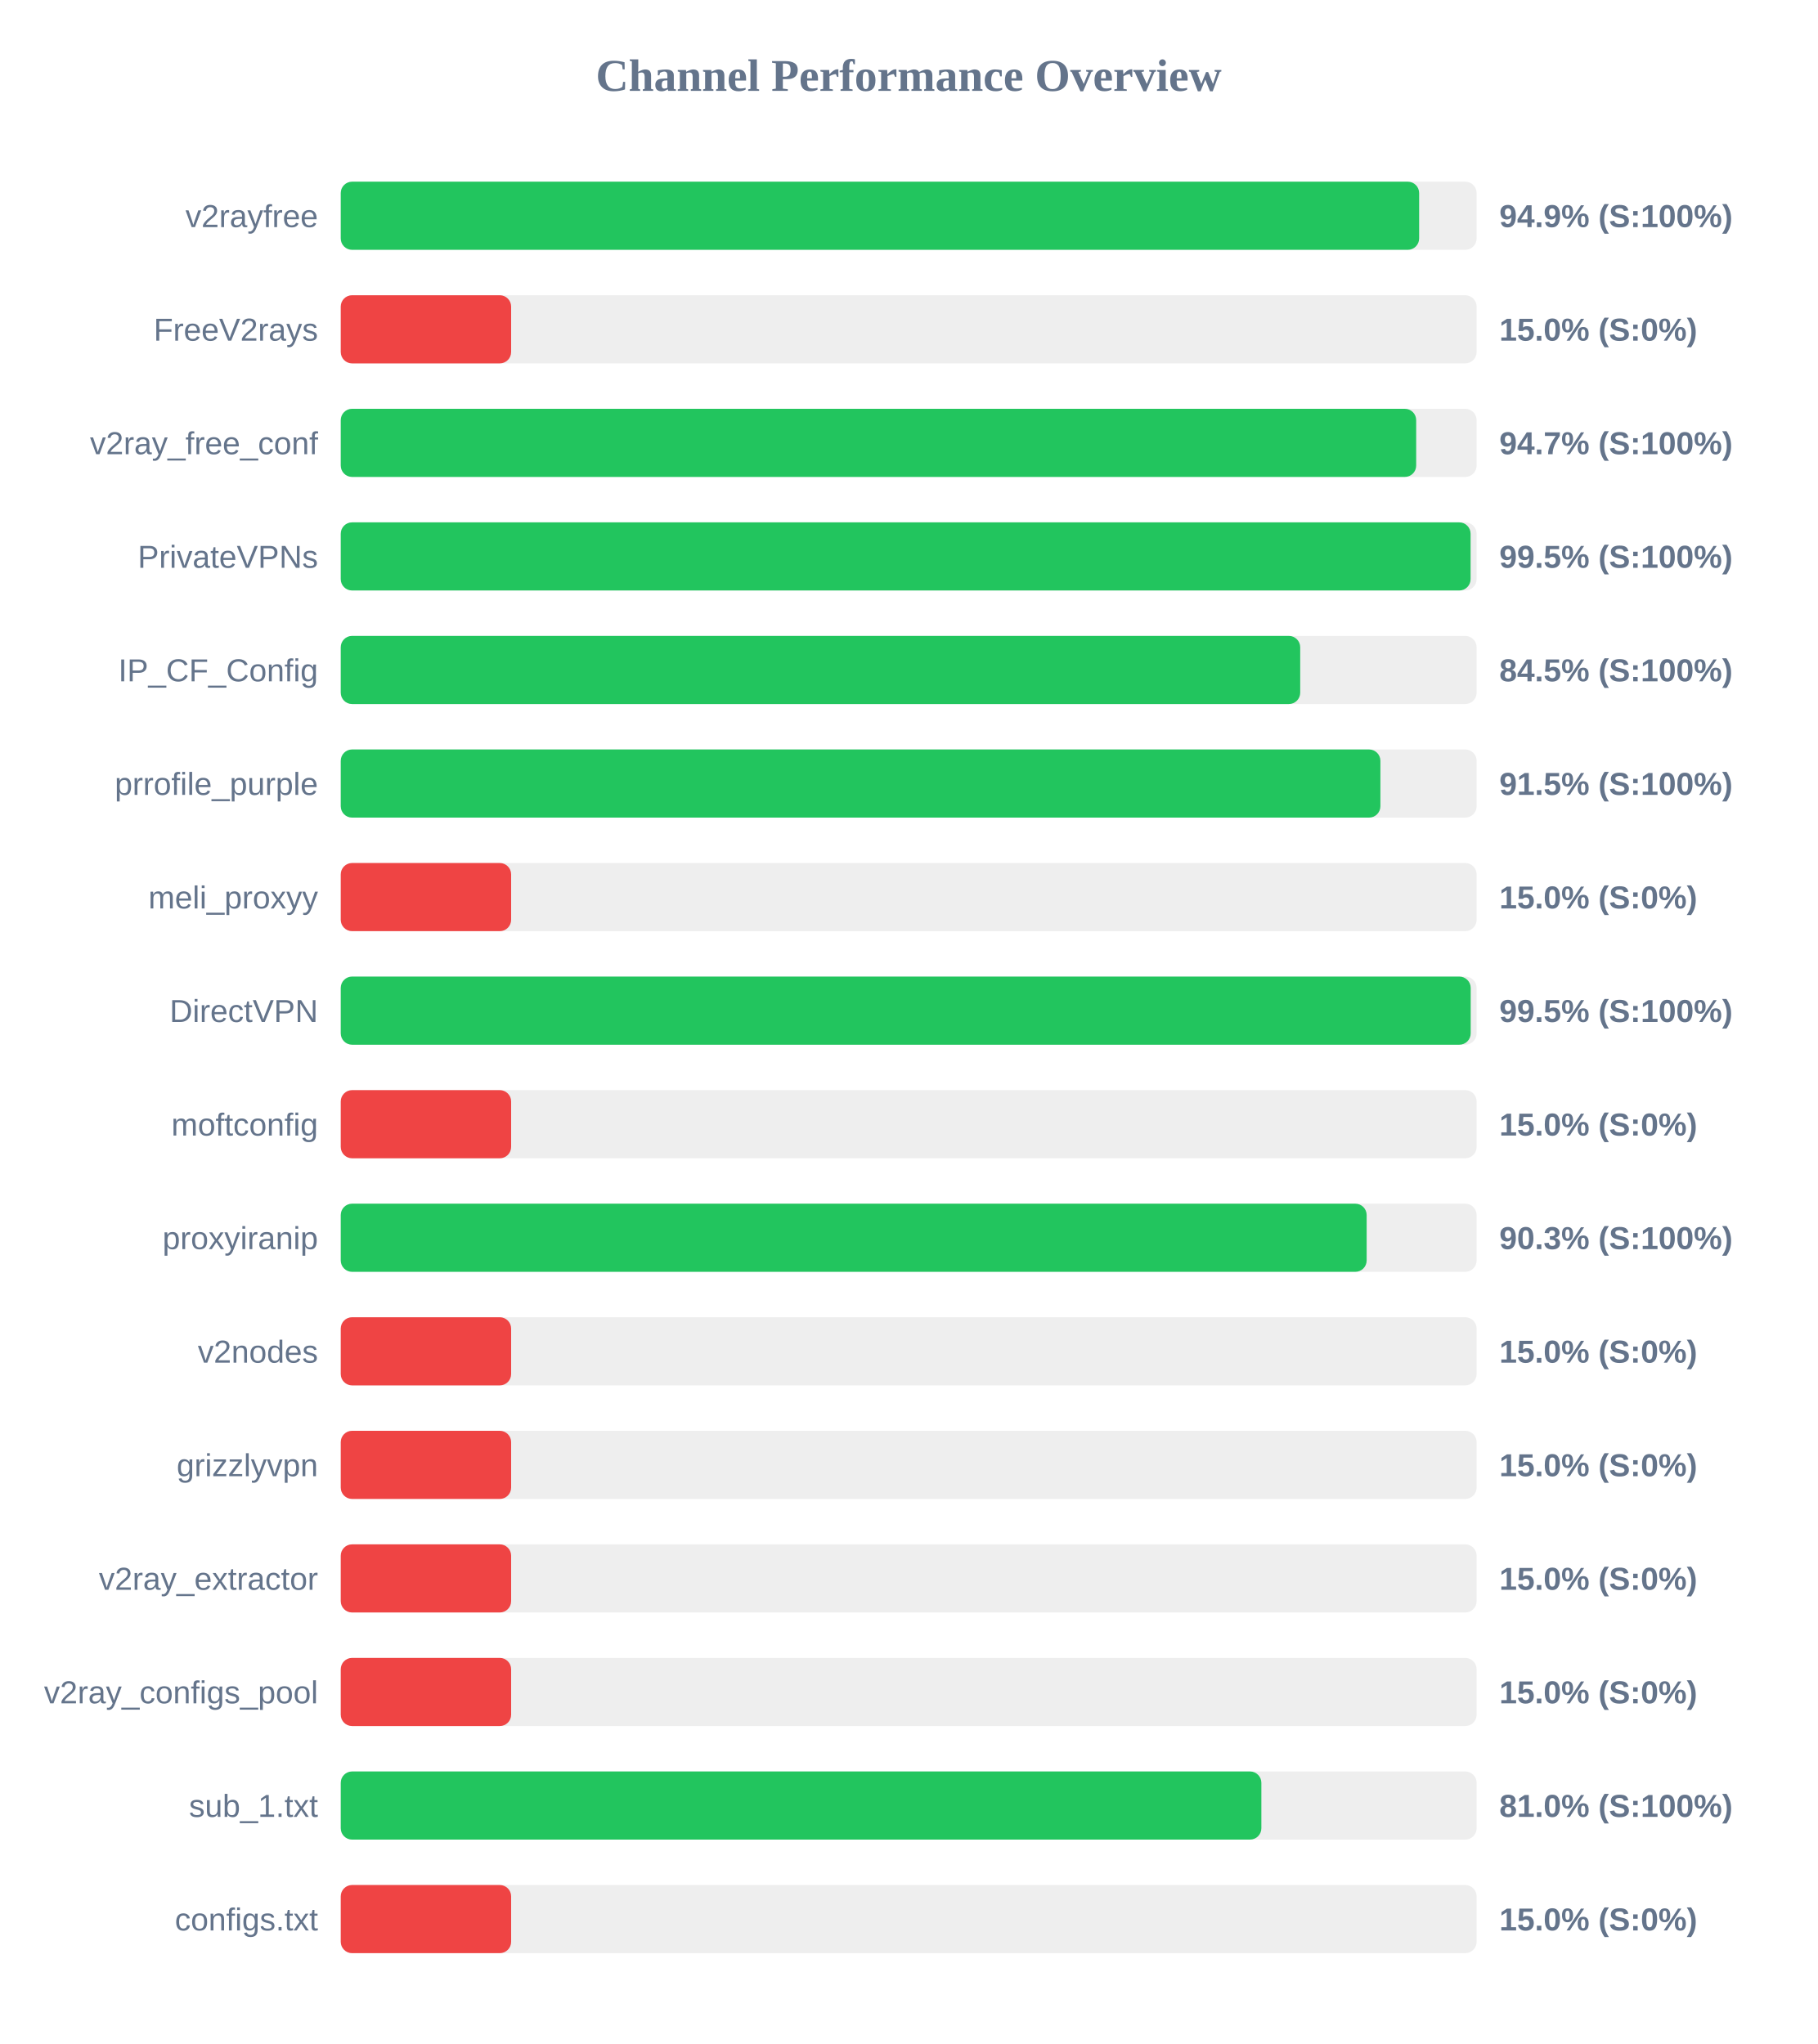
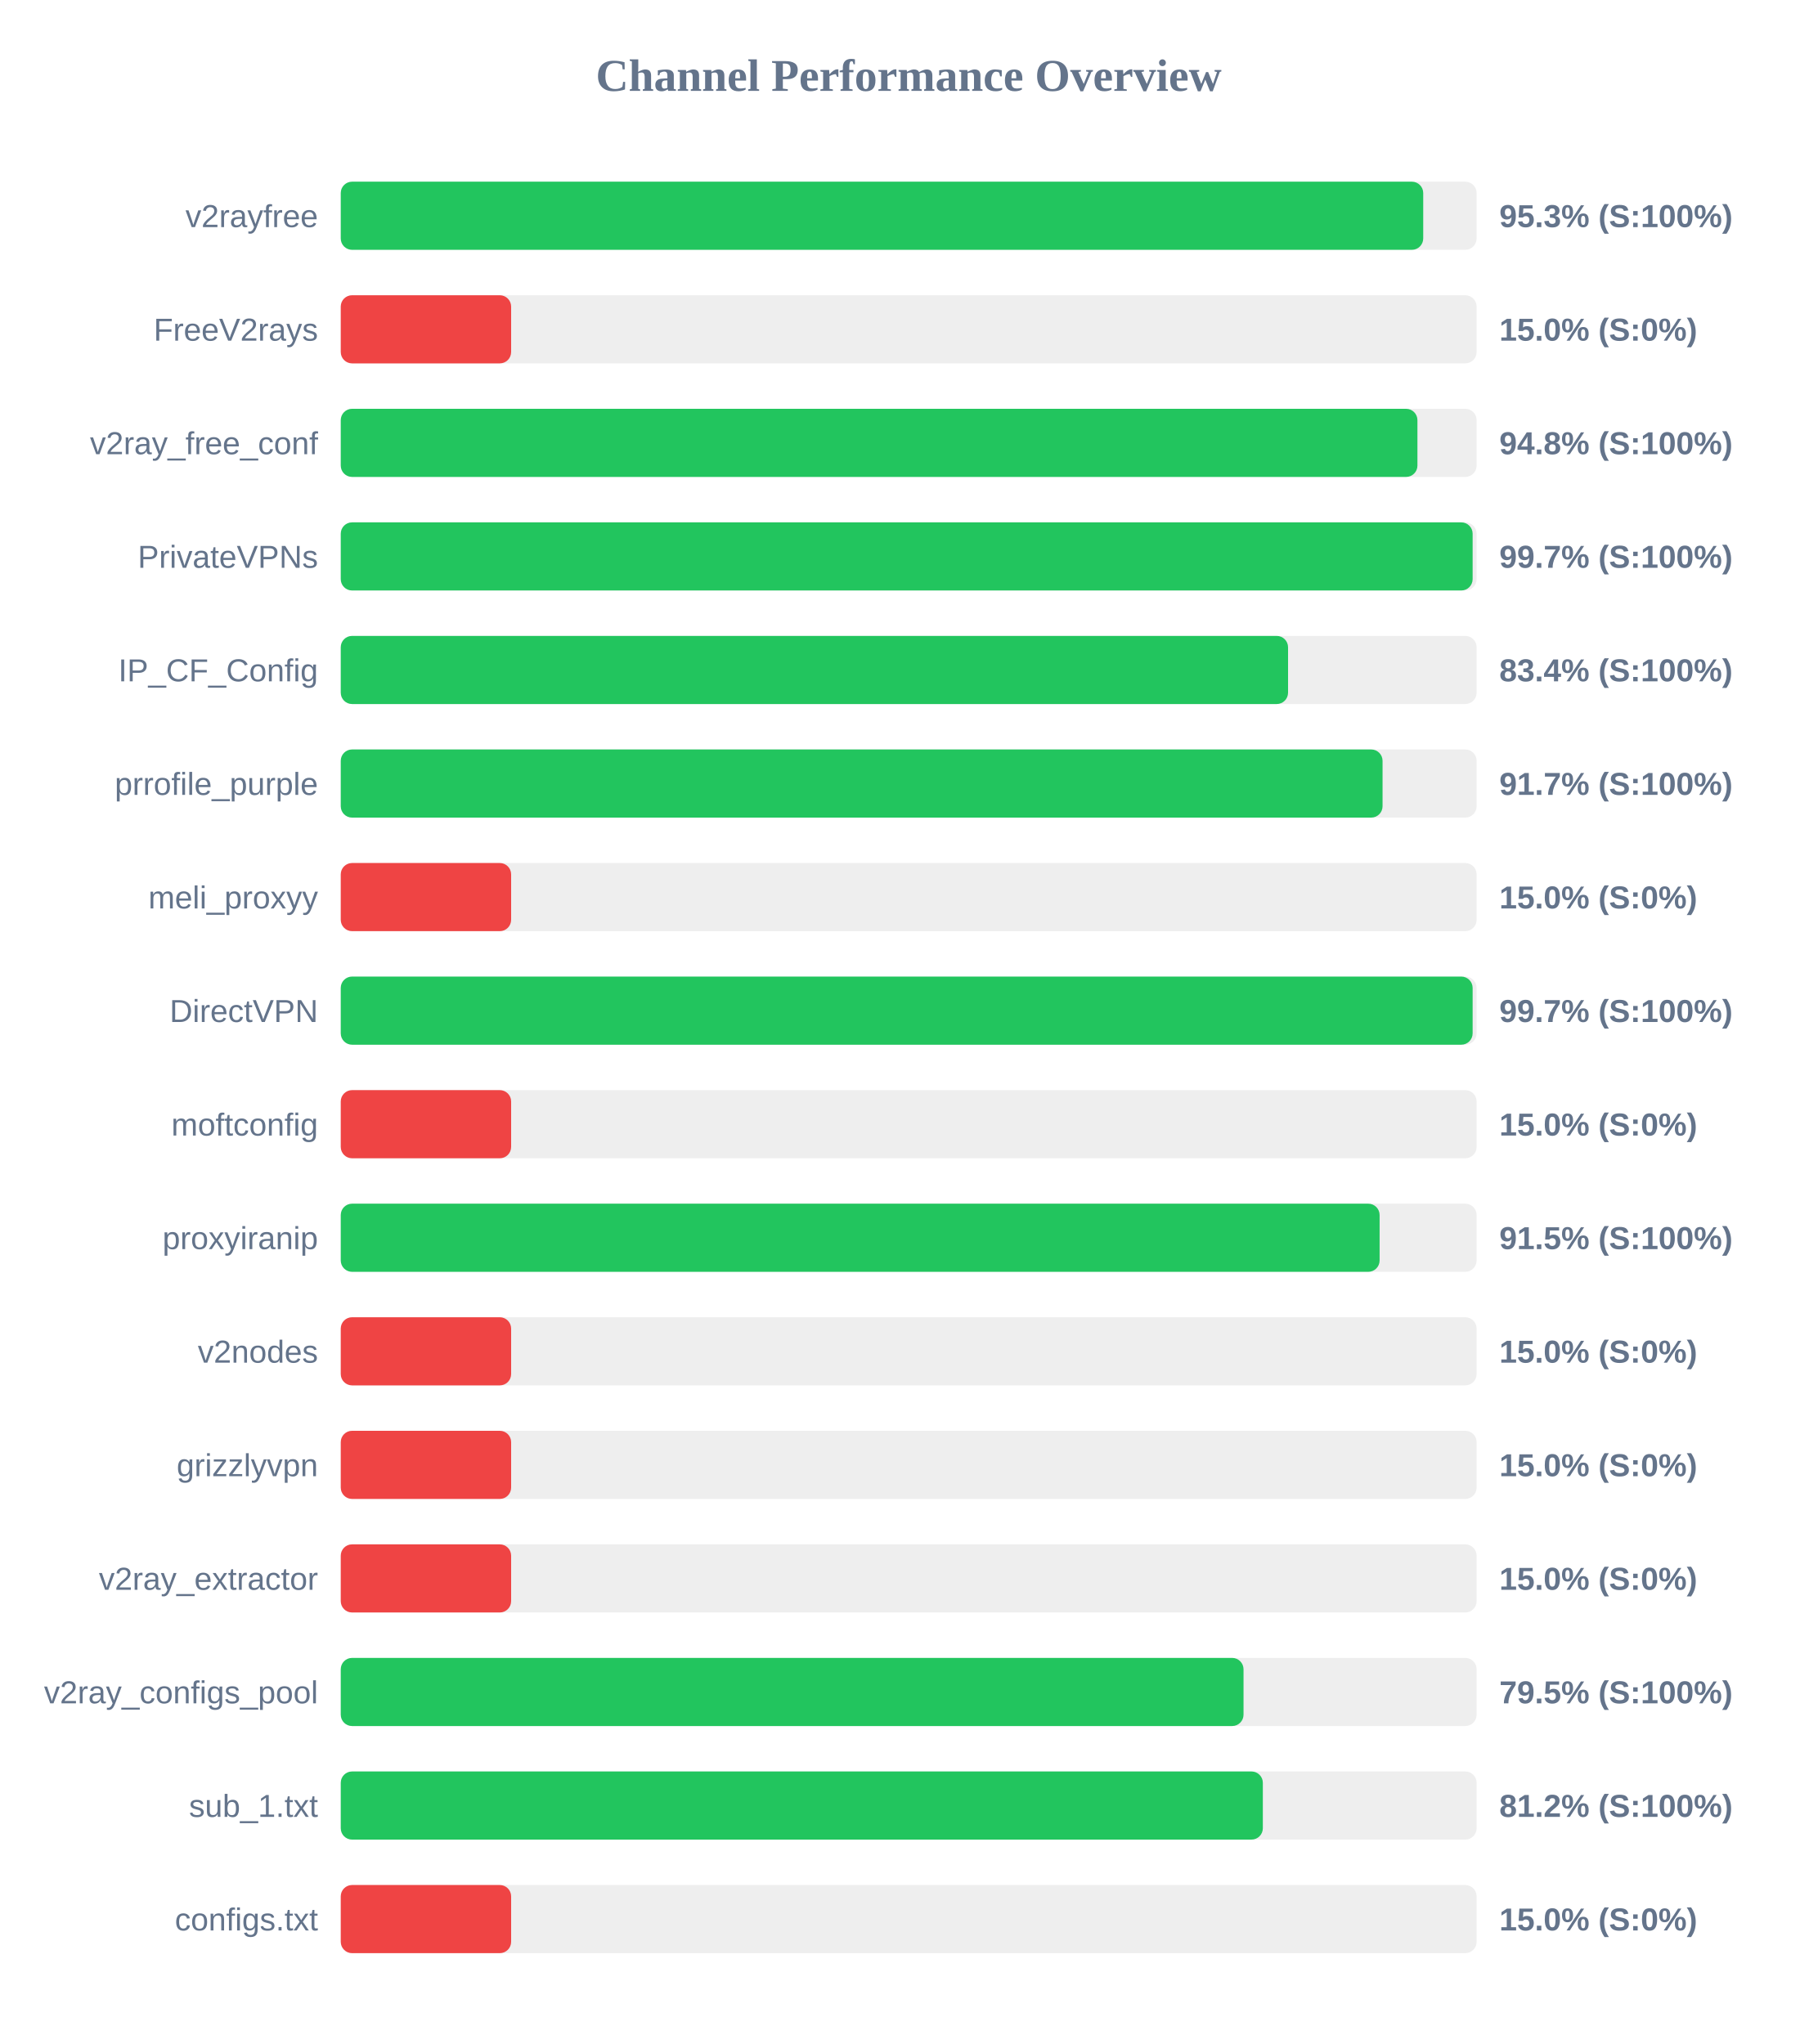
<svg xmlns="http://www.w3.org/2000/svg" width="800" height="900" version="1.1">
  <style>
        .row { font: 14px Arial; fill: #64748b; }
        .score { font: bold 14px Arial; fill: #64748b; }
    </style>
  <text x="400" y="40" text-anchor="middle" font-size="20px" font-weight="bold" fill="#64748b">Channel Performance Overview</text>
  <rect x="150" y="80" width="500" height="30" fill="#eee" rx="5" />
-   <rect x="150" y="80" width="474.7" height="30" fill="#22c55e" rx="5" />
+   <rect x="150" y="80" width="476.5" height="30" fill="#22c55e" rx="5" />
  <text x="140" y="100" text-anchor="end" class="row">v2rayfree</text>
-   <text x="660" y="100" text-anchor="start" class="score">94.9% (S:100%)</text>
+   <text x="660" y="100" text-anchor="start" class="score">95.3% (S:100%)</text>
  <rect x="150" y="130" width="500" height="30" fill="#eee" rx="5" />
  <rect x="150" y="130" width="75.0" height="30" fill="#ef4444" rx="5" />
  <text x="140" y="150" text-anchor="end" class="row">FreeV2rays</text>
  <text x="660" y="150" text-anchor="start" class="score">15.0% (S:0%)</text>
  <rect x="150" y="180" width="500" height="30" fill="#eee" rx="5" />
-   <rect x="150" y="180" width="473.4" height="30" fill="#22c55e" rx="5" />
+   <rect x="150" y="180" width="473.95" height="30" fill="#22c55e" rx="5" />
  <text x="140" y="200" text-anchor="end" class="row">v2ray_free_conf</text>
-   <text x="660" y="200" text-anchor="start" class="score">94.7% (S:100%)</text>
+   <text x="660" y="200" text-anchor="start" class="score">94.8% (S:100%)</text>
  <rect x="150" y="230" width="500" height="30" fill="#eee" rx="5" />
-   <rect x="150" y="230" width="497.35" height="30" fill="#22c55e" rx="5" />
+   <rect x="150" y="230" width="498.25" height="30" fill="#22c55e" rx="5" />
  <text x="140" y="250" text-anchor="end" class="row">PrivateVPNs</text>
-   <text x="660" y="250" text-anchor="start" class="score">99.5% (S:100%)</text>
+   <text x="660" y="250" text-anchor="start" class="score">99.7% (S:100%)</text>
  <rect x="150" y="280" width="500" height="30" fill="#eee" rx="5" />
-   <rect x="150" y="280" width="422.35" height="30" fill="#22c55e" rx="5" />
+   <rect x="150" y="280" width="417.0" height="30" fill="#22c55e" rx="5" />
  <text x="140" y="300" text-anchor="end" class="row">IP_CF_Config</text>
-   <text x="660" y="300" text-anchor="start" class="score">84.5% (S:100%)</text>
+   <text x="660" y="300" text-anchor="start" class="score">83.4% (S:100%)</text>
  <rect x="150" y="330" width="500" height="30" fill="#eee" rx="5" />
-   <rect x="150" y="330" width="457.65" height="30" fill="#22c55e" rx="5" />
+   <rect x="150" y="330" width="458.6" height="30" fill="#22c55e" rx="5" />
  <text x="140" y="350" text-anchor="end" class="row">prrofile_purple</text>
-   <text x="660" y="350" text-anchor="start" class="score">91.5% (S:100%)</text>
+   <text x="660" y="350" text-anchor="start" class="score">91.7% (S:100%)</text>
  <rect x="150" y="380" width="500" height="30" fill="#eee" rx="5" />
  <rect x="150" y="380" width="75.0" height="30" fill="#ef4444" rx="5" />
  <text x="140" y="400" text-anchor="end" class="row">meli_proxyy</text>
  <text x="660" y="400" text-anchor="start" class="score">15.0% (S:0%)</text>
  <rect x="150" y="430" width="500" height="30" fill="#eee" rx="5" />
-   <rect x="150" y="430" width="497.4" height="30" fill="#22c55e" rx="5" />
+   <rect x="150" y="430" width="498.25" height="30" fill="#22c55e" rx="5" />
  <text x="140" y="450" text-anchor="end" class="row">DirectVPN</text>
-   <text x="660" y="450" text-anchor="start" class="score">99.5% (S:100%)</text>
+   <text x="660" y="450" text-anchor="start" class="score">99.7% (S:100%)</text>
  <rect x="150" y="480" width="500" height="30" fill="#eee" rx="5" />
  <rect x="150" y="480" width="75.0" height="30" fill="#ef4444" rx="5" />
  <text x="140" y="500" text-anchor="end" class="row">moftconfig</text>
  <text x="660" y="500" text-anchor="start" class="score">15.0% (S:0%)</text>
  <rect x="150" y="530" width="500" height="30" fill="#eee" rx="5" />
-   <rect x="150" y="530" width="451.6" height="30" fill="#22c55e" rx="5" />
+   <rect x="150" y="530" width="457.3" height="30" fill="#22c55e" rx="5" />
  <text x="140" y="550" text-anchor="end" class="row">proxyiranip</text>
-   <text x="660" y="550" text-anchor="start" class="score">90.3% (S:100%)</text>
+   <text x="660" y="550" text-anchor="start" class="score">91.5% (S:100%)</text>
  <rect x="150" y="580" width="500" height="30" fill="#eee" rx="5" />
  <rect x="150" y="580" width="75.0" height="30" fill="#ef4444" rx="5" />
  <text x="140" y="600" text-anchor="end" class="row">v2nodes</text>
  <text x="660" y="600" text-anchor="start" class="score">15.0% (S:0%)</text>
  <rect x="150" y="630" width="500" height="30" fill="#eee" rx="5" />
  <rect x="150" y="630" width="75.0" height="30" fill="#ef4444" rx="5" />
  <text x="140" y="650" text-anchor="end" class="row">grizzlyvpn</text>
  <text x="660" y="650" text-anchor="start" class="score">15.0% (S:0%)</text>
  <rect x="150" y="680" width="500" height="30" fill="#eee" rx="5" />
  <rect x="150" y="680" width="75.0" height="30" fill="#ef4444" rx="5" />
  <text x="140" y="700" text-anchor="end" class="row">v2ray_extractor</text>
  <text x="660" y="700" text-anchor="start" class="score">15.0% (S:0%)</text>
  <rect x="150" y="730" width="500" height="30" fill="#eee" rx="5" />
-   <rect x="150" y="730" width="75.0" height="30" fill="#ef4444" rx="5" />
+   <rect x="150" y="730" width="397.4" height="30" fill="#22c55e" rx="5" />
  <text x="140" y="750" text-anchor="end" class="row">v2ray_configs_pool</text>
-   <text x="660" y="750" text-anchor="start" class="score">15.0% (S:0%)</text>
+   <text x="660" y="750" text-anchor="start" class="score">79.5% (S:100%)</text>
  <rect x="150" y="780" width="500" height="30" fill="#eee" rx="5" />
-   <rect x="150" y="780" width="405.25" height="30" fill="#22c55e" rx="5" />
+   <rect x="150" y="780" width="405.9" height="30" fill="#22c55e" rx="5" />
  <text x="140" y="800" text-anchor="end" class="row">sub_1.txt</text>
-   <text x="660" y="800" text-anchor="start" class="score">81.0% (S:100%)</text>
+   <text x="660" y="800" text-anchor="start" class="score">81.2% (S:100%)</text>
  <rect x="150" y="830" width="500" height="30" fill="#eee" rx="5" />
  <rect x="150" y="830" width="75.0" height="30" fill="#ef4444" rx="5" />
  <text x="140" y="850" text-anchor="end" class="row">configs.txt</text>
  <text x="660" y="850" text-anchor="start" class="score">15.0% (S:0%)</text>
</svg>
